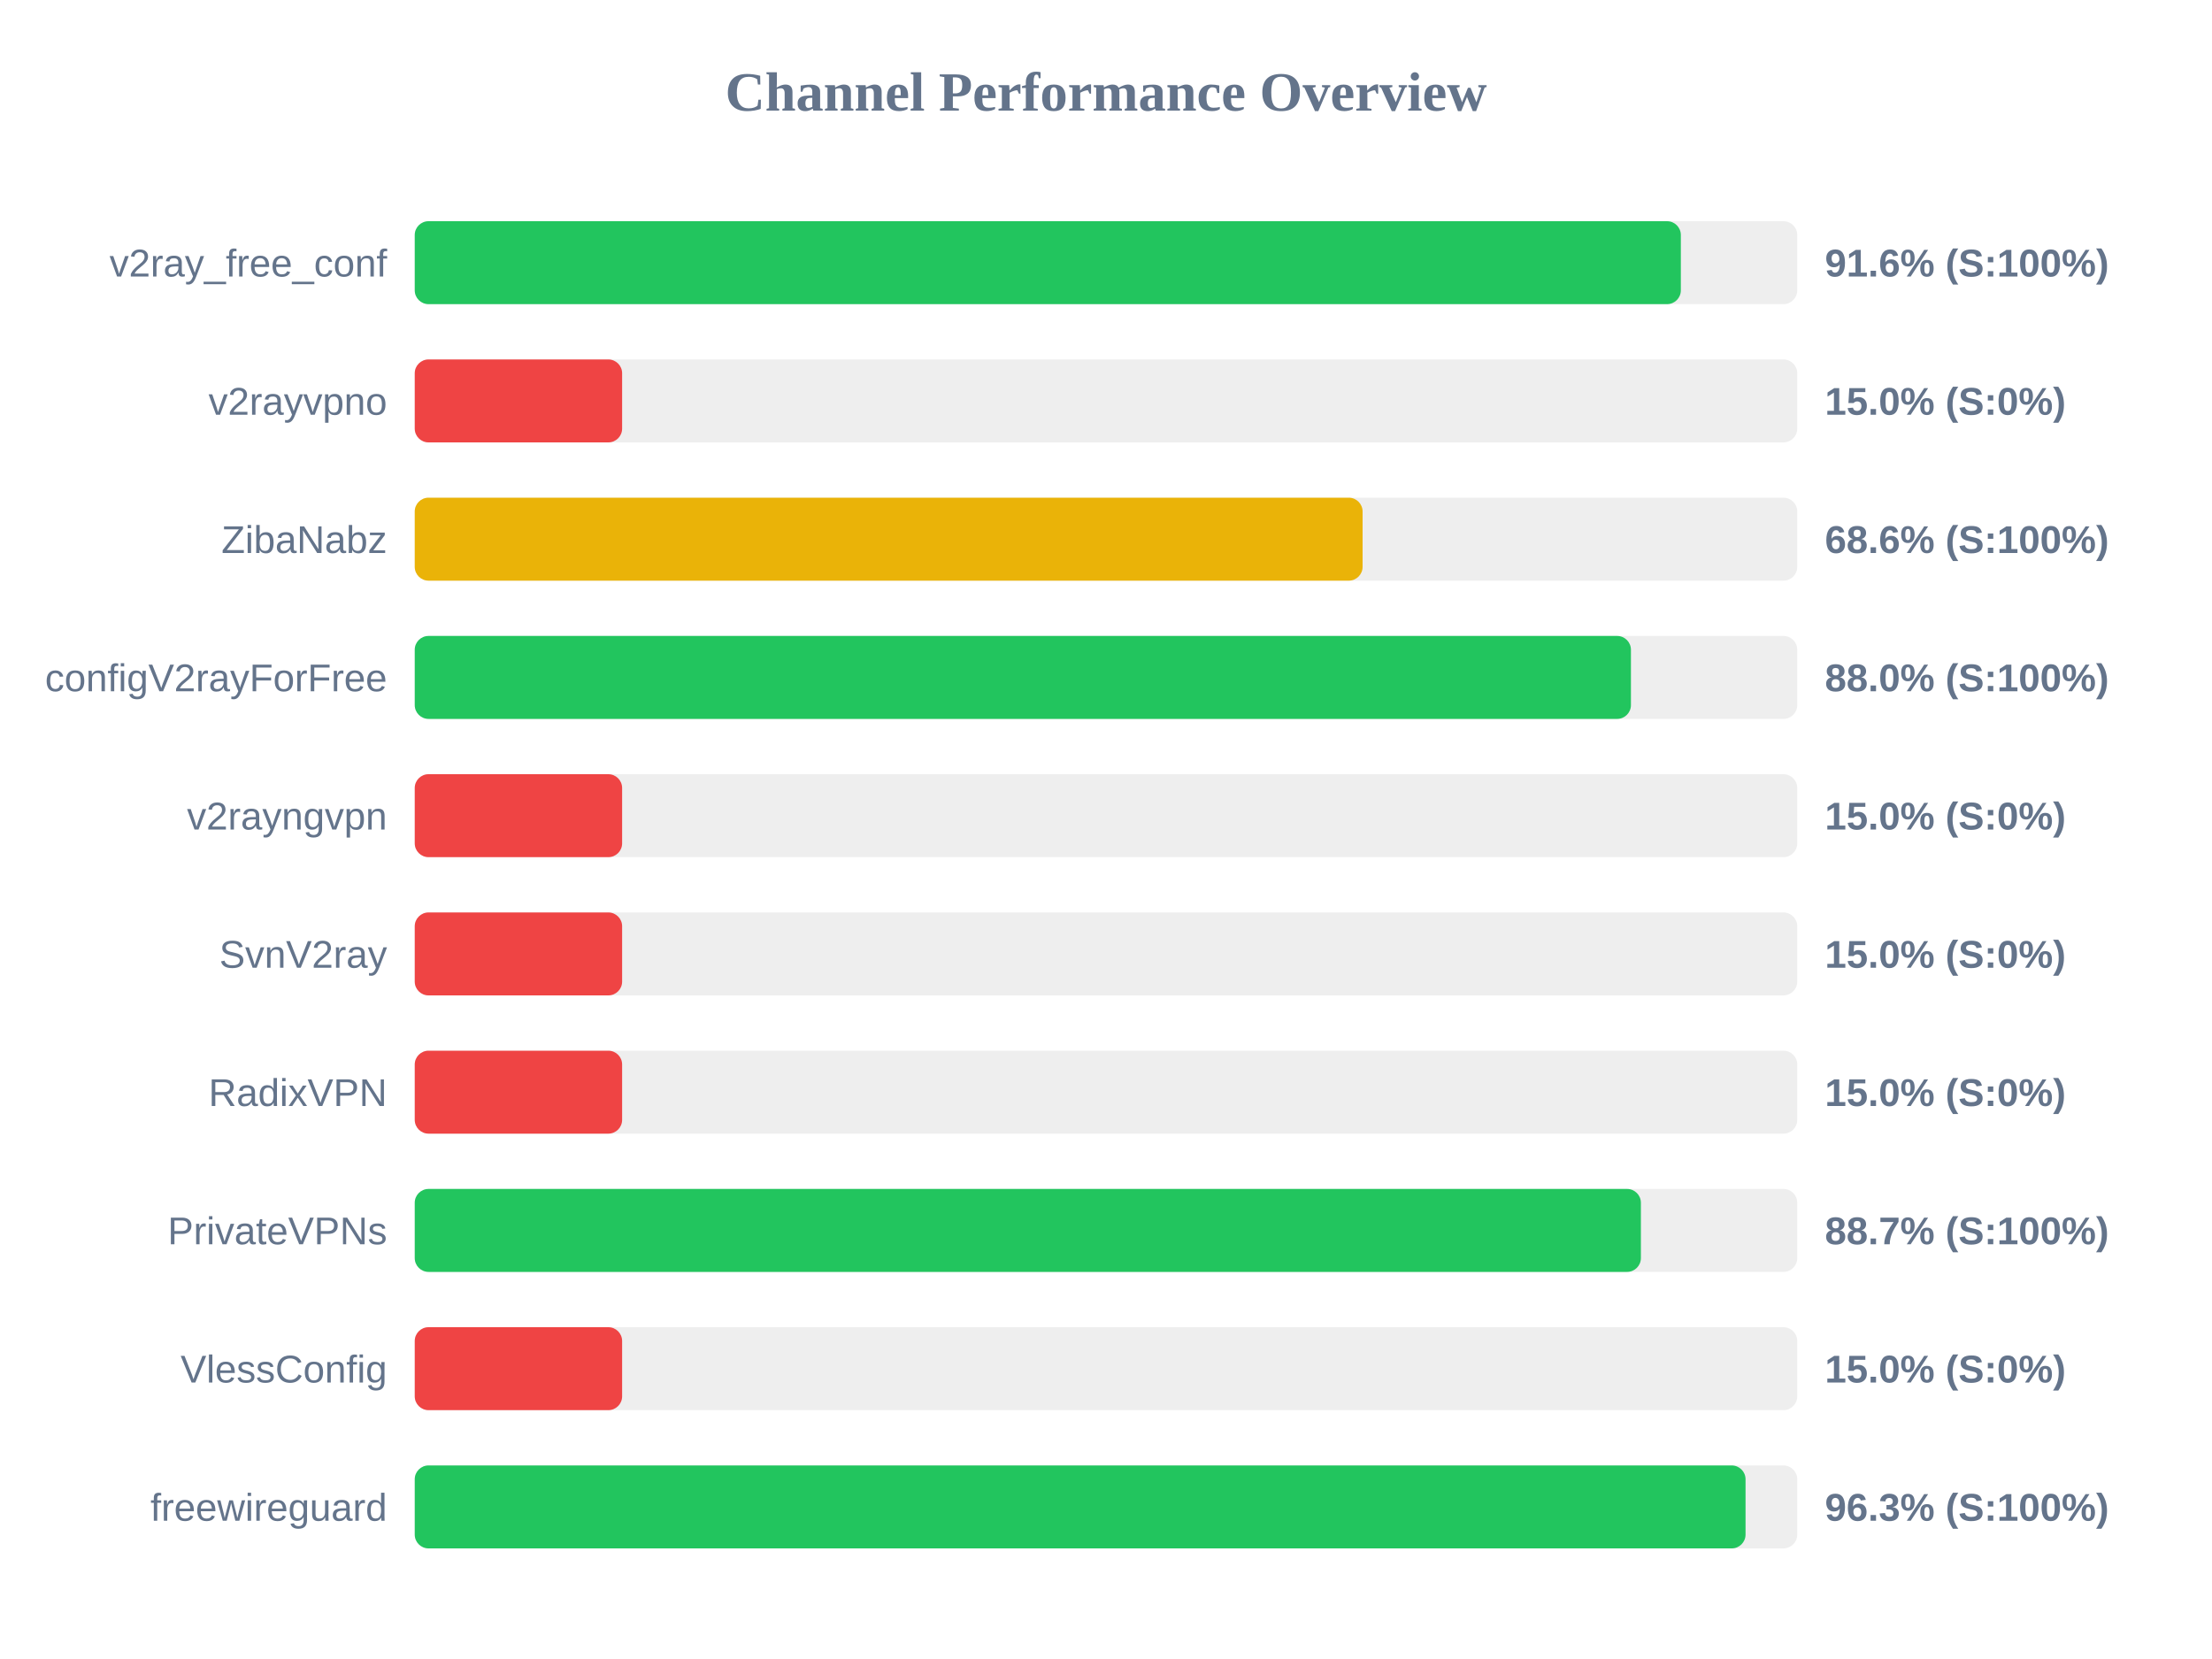
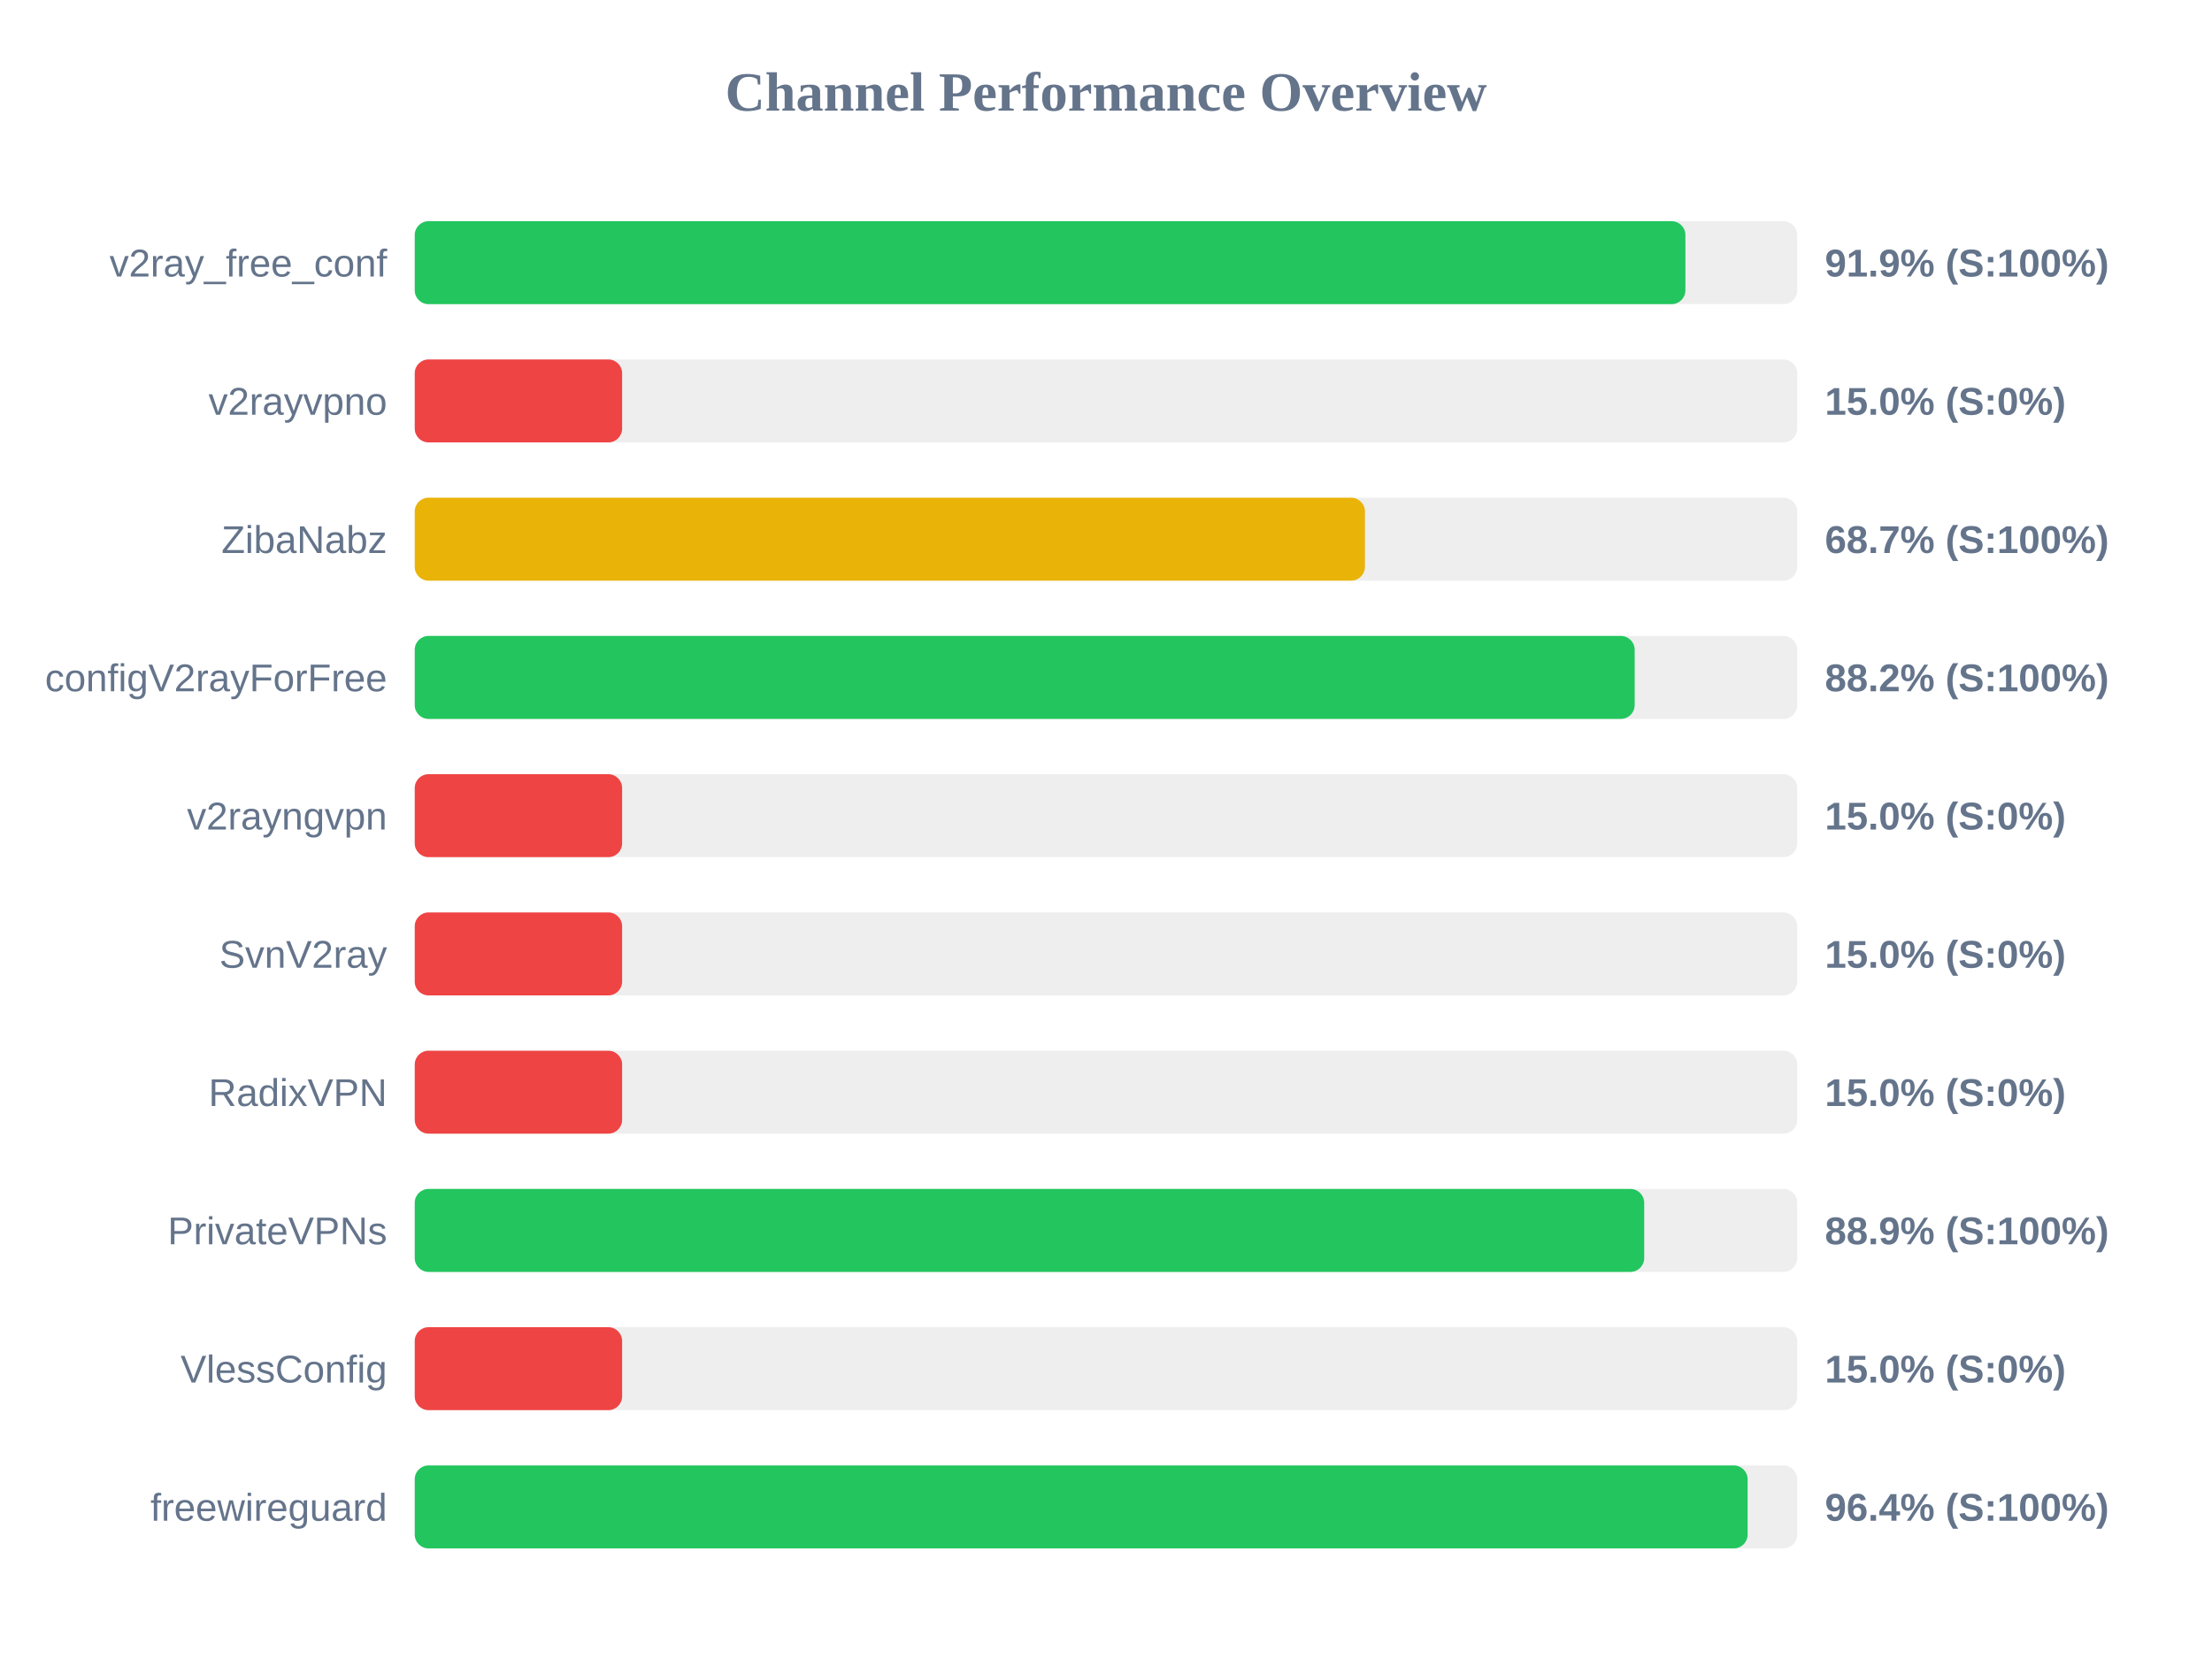
<svg xmlns="http://www.w3.org/2000/svg" width="800" height="600" version="1.1">
  <style>
        .row { font: 14px Arial; fill: #64748b; }
        .score { font: bold 14px Arial; fill: #64748b; }
    </style>
  <text x="400" y="40" text-anchor="middle" font-size="20px" font-weight="bold" fill="#64748b">Channel Performance Overview</text>
  <rect x="150" y="80" width="500" height="30" fill="#eee" rx="5" />
-   <rect x="150" y="80" width="457.9" height="30" fill="#22c55e" rx="5" />
+   <rect x="150" y="80" width="459.55" height="30" fill="#22c55e" rx="5" />
  <text x="140" y="100" text-anchor="end" class="row">v2ray_free_conf</text>
-   <text x="660" y="100" text-anchor="start" class="score">91.6% (S:100%)</text>
+   <text x="660" y="100" text-anchor="start" class="score">91.9% (S:100%)</text>
  <rect x="150" y="130" width="500" height="30" fill="#eee" rx="5" />
  <rect x="150" y="130" width="75.0" height="30" fill="#ef4444" rx="5" />
  <text x="140" y="150" text-anchor="end" class="row">v2rayvpno</text>
  <text x="660" y="150" text-anchor="start" class="score">15.0% (S:0%)</text>
  <rect x="150" y="180" width="500" height="30" fill="#eee" rx="5" />
-   <rect x="150" y="180" width="342.8" height="30" fill="#eab308" rx="5" />
+   <rect x="150" y="180" width="343.65" height="30" fill="#eab308" rx="5" />
  <text x="140" y="200" text-anchor="end" class="row">ZibaNabz</text>
-   <text x="660" y="200" text-anchor="start" class="score">68.6% (S:100%)</text>
+   <text x="660" y="200" text-anchor="start" class="score">68.7% (S:100%)</text>
  <rect x="150" y="230" width="500" height="30" fill="#eee" rx="5" />
-   <rect x="150" y="230" width="439.85" height="30" fill="#22c55e" rx="5" />
+   <rect x="150" y="230" width="441.2" height="30" fill="#22c55e" rx="5" />
  <text x="140" y="250" text-anchor="end" class="row">configV2rayForFree</text>
-   <text x="660" y="250" text-anchor="start" class="score">88.0% (S:100%)</text>
+   <text x="660" y="250" text-anchor="start" class="score">88.2% (S:100%)</text>
  <rect x="150" y="280" width="500" height="30" fill="#eee" rx="5" />
  <rect x="150" y="280" width="75.0" height="30" fill="#ef4444" rx="5" />
  <text x="140" y="300" text-anchor="end" class="row">v2rayngvpn</text>
  <text x="660" y="300" text-anchor="start" class="score">15.0% (S:0%)</text>
  <rect x="150" y="330" width="500" height="30" fill="#eee" rx="5" />
  <rect x="150" y="330" width="75.0" height="30" fill="#ef4444" rx="5" />
  <text x="140" y="350" text-anchor="end" class="row">SvnV2ray</text>
  <text x="660" y="350" text-anchor="start" class="score">15.0% (S:0%)</text>
  <rect x="150" y="380" width="500" height="30" fill="#eee" rx="5" />
  <rect x="150" y="380" width="75.0" height="30" fill="#ef4444" rx="5" />
  <text x="140" y="400" text-anchor="end" class="row">RadixVPN</text>
  <text x="660" y="400" text-anchor="start" class="score">15.0% (S:0%)</text>
  <rect x="150" y="430" width="500" height="30" fill="#eee" rx="5" />
-   <rect x="150" y="430" width="443.45" height="30" fill="#22c55e" rx="5" />
+   <rect x="150" y="430" width="444.65" height="30" fill="#22c55e" rx="5" />
  <text x="140" y="450" text-anchor="end" class="row">PrivateVPNs</text>
-   <text x="660" y="450" text-anchor="start" class="score">88.7% (S:100%)</text>
+   <text x="660" y="450" text-anchor="start" class="score">88.9% (S:100%)</text>
  <rect x="150" y="480" width="500" height="30" fill="#eee" rx="5" />
  <rect x="150" y="480" width="75.0" height="30" fill="#ef4444" rx="5" />
  <text x="140" y="500" text-anchor="end" class="row">VlessConfig</text>
  <text x="660" y="500" text-anchor="start" class="score">15.0% (S:0%)</text>
  <rect x="150" y="530" width="500" height="30" fill="#eee" rx="5" />
-   <rect x="150" y="530" width="481.3" height="30" fill="#22c55e" rx="5" />
+   <rect x="150" y="530" width="482.05" height="30" fill="#22c55e" rx="5" />
  <text x="140" y="550" text-anchor="end" class="row">freewireguard</text>
-   <text x="660" y="550" text-anchor="start" class="score">96.3% (S:100%)</text>
+   <text x="660" y="550" text-anchor="start" class="score">96.4% (S:100%)</text>
</svg>
